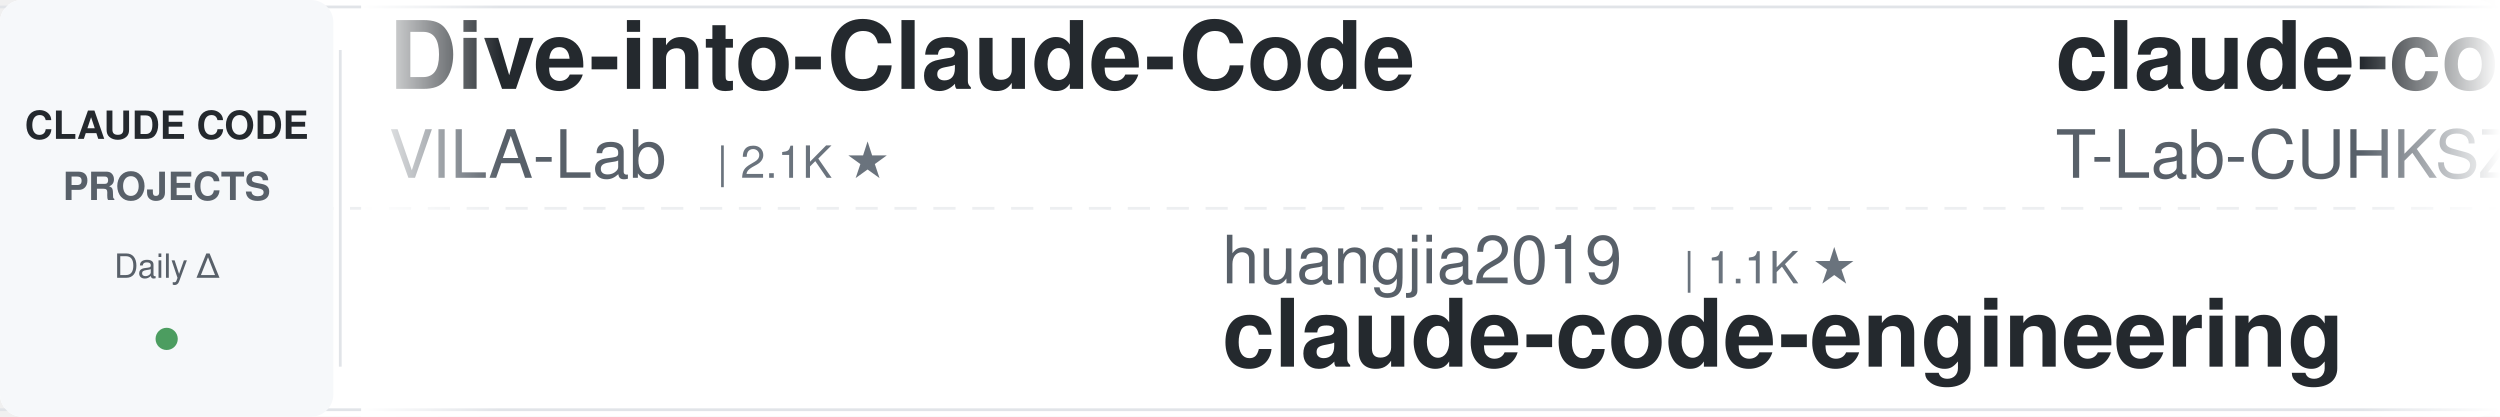
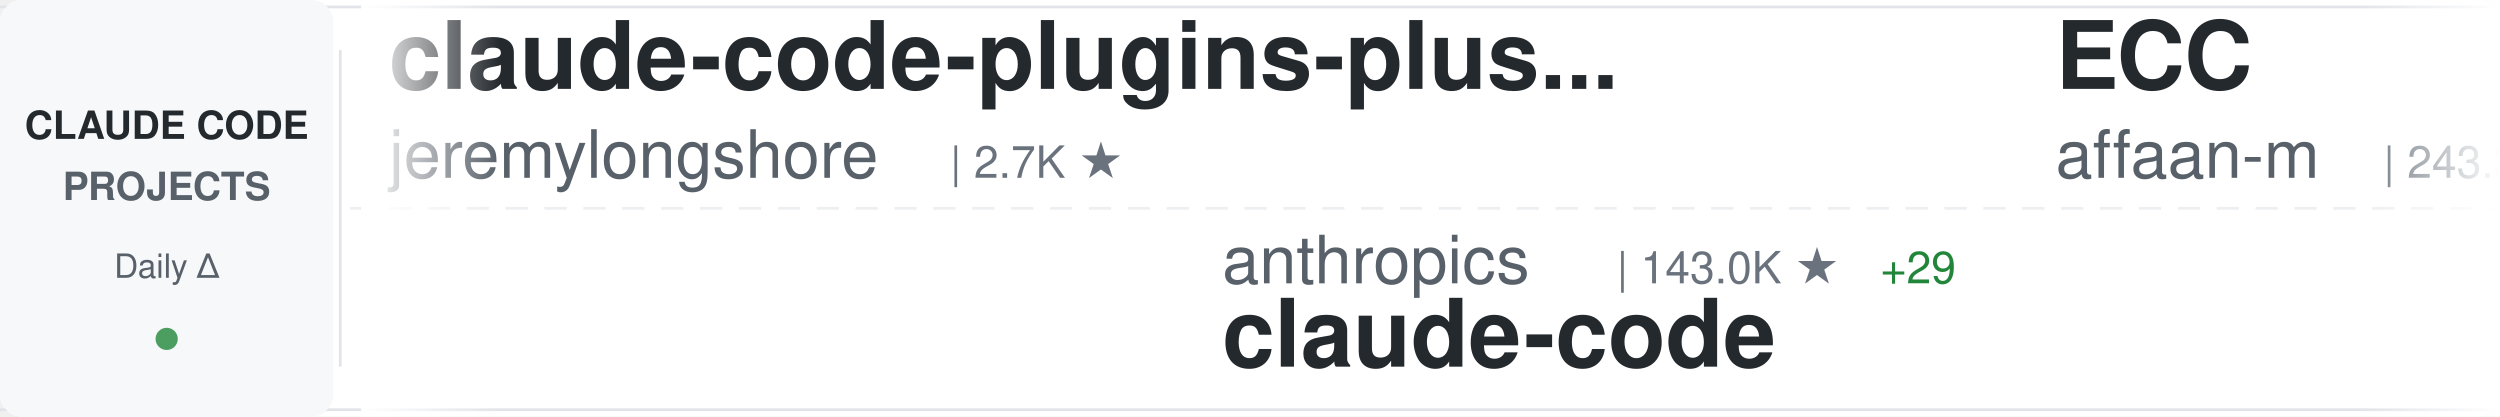
<svg xmlns="http://www.w3.org/2000/svg" width="900" height="150">
  <defs>
    <linearGradient id="awesomeLeftFade" x1="0%" y1="0%" x2="100%" y2="0%">
      <stop offset="0%" style="stop-color:#ffffff;stop-opacity:1" />
      <stop offset="100%" style="stop-color:#ffffff;stop-opacity:0" />
    </linearGradient>
    <linearGradient id="awesomeRightFade" x1="0%" y1="0%" x2="100%" y2="0%">
      <stop offset="0%" style="stop-color:#ffffff;stop-opacity:0" />
      <stop offset="100%" style="stop-color:#ffffff;stop-opacity:1" />
    </linearGradient>
  </defs>
  <rect width="900" height="150" fill="#ffffff" rx="8" />
  <rect x="0" y="2" width="900" height="1" fill="#e1e4e8" />
  <rect x="0" y="147" width="900" height="1" fill="#e1e4e8" />
  <line x1="0" y1="75" x2="900" y2="75" stroke="#e1e4e8" stroke-width="1" stroke-dasharray="8 6" opacity="0.6" />
  <rect x="0" y="0" width="120" height="150" fill="#f6f8fa" rx="8" />
  <text x="60" y="50" font-family="-apple-system, BlinkMacSystemFont, 'Segoe UI', Helvetica, Arial, sans-serif" font-size="14" font-weight="600" fill="#24292e" text-anchor="middle">CLAUDE CODE</text>
  <text x="60" y="72" font-family="-apple-system, BlinkMacSystemFont, 'Segoe UI', Helvetica, Arial, sans-serif" font-size="14" font-weight="600" fill="#586069" text-anchor="middle">PROJECTS</text>
  <text x="60" y="100" font-family="-apple-system, BlinkMacSystemFont, 'Segoe UI', Helvetica, Arial, sans-serif" font-size="12" font-weight="500" fill="#586069" text-anchor="middle">Daily Δ</text>
  <circle cx="60" cy="122" r="4" fill="#22863a" opacity="0.8" />
  <rect x="122" y="18" width="1" height="114" fill="#e1e4e8" />
  <clipPath id="awesomeTickerClip">
    <rect x="130" y="0" width="770" height="150" />
  </clipPath>
  <g clip-path="url(#awesomeTickerClip)">
    <g id="awesomeTickerItems">
      <animateTransform attributeName="transform" attributeType="XML" type="translate" from="0 0" to="-3000 0" dur="54s" repeatCount="indefinite" />
      <g transform="translate(0, 0)">
-         <text x="140" y="32" font-family="-apple-system, BlinkMacSystemFont, 'Segoe UI', Helvetica, Arial, sans-serif" font-size="34" font-weight="600" fill="#24292e">Dive-into-Claude-Code</text>
-         <text x="140" y="64" font-family="-apple-system, BlinkMacSystemFont, 'Segoe UI', Helvetica, Arial, sans-serif" font-size="24" font-weight="400" fill="#586069">VILA-Lab</text>
-         <text x="258" y="64" font-family="-apple-system, BlinkMacSystemFont, 'Segoe UI', Helvetica, Arial, sans-serif" font-size="16" font-weight="500" fill="#6a737d">| 2.1K ★</text>
+         <text x="140" y="32" font-family="-apple-system, BlinkMacSystemFont, 'Segoe UI', Helvetica, Arial, sans-serif" font-size="34" font-weight="600" fill="#24292e">claude-code-plugins-plus...</text>
+         <text x="140" y="64" font-family="-apple-system, BlinkMacSystemFont, 'Segoe UI', Helvetica, Arial, sans-serif" font-size="24" font-weight="400" fill="#586069">jeremylongshore</text>
+         <text x="342" y="64" font-family="-apple-system, BlinkMacSystemFont, 'Segoe UI', Helvetica, Arial, sans-serif" font-size="16" font-weight="500" fill="#6a737d">| 2.7K ★</text>
      </g>
      <g transform="translate(300, 0)">
-         <text x="140" y="102" font-family="-apple-system, BlinkMacSystemFont, 'Segoe UI', Helvetica, Arial, sans-serif" font-size="24" font-weight="400" fill="#586069">huangjia2019</text>
-         <text x="306" y="102" font-family="-apple-system, BlinkMacSystemFont, 'Segoe UI', Helvetica, Arial, sans-serif" font-size="16" font-weight="500" fill="#6a737d">| 1.1K ★</text>
-         <text x="140" y="132" font-family="-apple-system, BlinkMacSystemFont, 'Segoe UI', Helvetica, Arial, sans-serif" font-size="34" font-weight="600" fill="#24292e">claude-code-engineering</text>
+         <text x="140" y="102" font-family="-apple-system, BlinkMacSystemFont, 'Segoe UI', Helvetica, Arial, sans-serif" font-size="24" font-weight="400" fill="#586069">anthropics</text>
+         <text x="282" y="102" font-family="-apple-system, BlinkMacSystemFont, 'Segoe UI', Helvetica, Arial, sans-serif" font-size="16" font-weight="500" fill="#6a737d">| 143.0K ★</text>
+         <text x="377" y="102" font-family="-apple-system, BlinkMacSystemFont, 'Segoe UI', Helvetica, Arial, sans-serif" font-size="16" font-weight="500" fill="#22863a"> +29</text>
+         <text x="140" y="132" font-family="-apple-system, BlinkMacSystemFont, 'Segoe UI', Helvetica, Arial, sans-serif" font-size="34" font-weight="600" fill="#24292e">claude-code</text>
      </g>
      <g transform="translate(600, 0)">
-         <text x="140" y="32" font-family="-apple-system, BlinkMacSystemFont, 'Segoe UI', Helvetica, Arial, sans-serif" font-size="34" font-weight="600" fill="#24292e">claude-code</text>
-         <text x="140" y="64" font-family="-apple-system, BlinkMacSystemFont, 'Segoe UI', Helvetica, Arial, sans-serif" font-size="24" font-weight="400" fill="#586069">T-Lab-CUHKSZ</text>
-         <text x="306" y="64" font-family="-apple-system, BlinkMacSystemFont, 'Segoe UI', Helvetica, Arial, sans-serif" font-size="16" font-weight="500" fill="#6a737d">| 328 ★</text>
+         <text x="140" y="32" font-family="-apple-system, BlinkMacSystemFont, 'Segoe UI', Helvetica, Arial, sans-serif" font-size="34" font-weight="600" fill="#24292e">ECC</text>
+         <text x="140" y="64" font-family="-apple-system, BlinkMacSystemFont, 'Segoe UI', Helvetica, Arial, sans-serif" font-size="24" font-weight="400" fill="#586069">affaan-m</text>
+         <text x="258" y="64" font-family="-apple-system, BlinkMacSystemFont, 'Segoe UI', Helvetica, Arial, sans-serif" font-size="16" font-weight="500" fill="#6a737d">| 243.3K ★</text>
+         <text x="353" y="64" font-family="-apple-system, BlinkMacSystemFont, 'Segoe UI', Helvetica, Arial, sans-serif" font-size="16" font-weight="500" fill="#22863a"> +63</text>
      </g>
      <g transform="translate(900, 0)">
-         <text x="140" y="102" font-family="-apple-system, BlinkMacSystemFont, 'Segoe UI', Helvetica, Arial, sans-serif" font-size="24" font-weight="400" fill="#586069">Yeachan-Heo</text>
-         <text x="294" y="102" font-family="-apple-system, BlinkMacSystemFont, 'Segoe UI', Helvetica, Arial, sans-serif" font-size="16" font-weight="500" fill="#6a737d">| 38.8K ★</text>
-         <text x="380" y="102" font-family="-apple-system, BlinkMacSystemFont, 'Segoe UI', Helvetica, Arial, sans-serif" font-size="16" font-weight="500" fill="#22863a"> +5</text>
-         <text x="140" y="132" font-family="-apple-system, BlinkMacSystemFont, 'Segoe UI', Helvetica, Arial, sans-serif" font-size="34" font-weight="600" fill="#24292e">oh-my-claudecode</text>
+         <text x="140" y="102" font-family="-apple-system, BlinkMacSystemFont, 'Segoe UI', Helvetica, Arial, sans-serif" font-size="24" font-weight="400" fill="#586069">jarmuine</text>
+         <text x="258" y="102" font-family="-apple-system, BlinkMacSystemFont, 'Segoe UI', Helvetica, Arial, sans-serif" font-size="16" font-weight="500" fill="#6a737d">| 2.3K ★</text>
+         <text x="335" y="102" font-family="-apple-system, BlinkMacSystemFont, 'Segoe UI', Helvetica, Arial, sans-serif" font-size="16" font-weight="500" fill="#22863a"> +1</text>
+         <text x="140" y="132" font-family="-apple-system, BlinkMacSystemFont, 'Segoe UI', Helvetica, Arial, sans-serif" font-size="34" font-weight="600" fill="#24292e">claude-code</text>
      </g>
      <g transform="translate(1200, 0)">
-         <text x="140" y="32" font-family="-apple-system, BlinkMacSystemFont, 'Segoe UI', Helvetica, Arial, sans-serif" font-size="34" font-weight="600" fill="#24292e">claude-code-settings</text>
-         <text x="140" y="64" font-family="-apple-system, BlinkMacSystemFont, 'Segoe UI', Helvetica, Arial, sans-serif" font-size="24" font-weight="400" fill="#586069">feiskyer</text>
-         <text x="258" y="64" font-family="-apple-system, BlinkMacSystemFont, 'Segoe UI', Helvetica, Arial, sans-serif" font-size="16" font-weight="500" fill="#6a737d">| 1.6K ★</text>
+         <text x="140" y="32" font-family="-apple-system, BlinkMacSystemFont, 'Segoe UI', Helvetica, Arial, sans-serif" font-size="34" font-weight="600" fill="#24292e">claude_code_src</text>
+         <text x="140" y="64" font-family="-apple-system, BlinkMacSystemFont, 'Segoe UI', Helvetica, Arial, sans-serif" font-size="24" font-weight="400" fill="#586069">ponponon</text>
+         <text x="258" y="64" font-family="-apple-system, BlinkMacSystemFont, 'Segoe UI', Helvetica, Arial, sans-serif" font-size="16" font-weight="500" fill="#6a737d">| 2.3K ★</text>
      </g>
      <g transform="translate(1500, 0)">
-         <text x="140" y="102" font-family="-apple-system, BlinkMacSystemFont, 'Segoe UI', Helvetica, Arial, sans-serif" font-size="24" font-weight="400" fill="#586069">anthropics</text>
-         <text x="282" y="102" font-family="-apple-system, BlinkMacSystemFont, 'Segoe UI', Helvetica, Arial, sans-serif" font-size="16" font-weight="500" fill="#6a737d">| 8.7K ★</text>
-         <text x="359" y="102" font-family="-apple-system, BlinkMacSystemFont, 'Segoe UI', Helvetica, Arial, sans-serif" font-size="16" font-weight="500" fill="#22863a"> +2</text>
-         <text x="140" y="132" font-family="-apple-system, BlinkMacSystemFont, 'Segoe UI', Helvetica, Arial, sans-serif" font-size="34" font-weight="600" fill="#24292e">claude-code-action</text>
+         <text x="140" y="102" font-family="-apple-system, BlinkMacSystemFont, 'Segoe UI', Helvetica, Arial, sans-serif" font-size="24" font-weight="400" fill="#586069">alejandrobalderas</text>
+         <text x="366" y="102" font-family="-apple-system, BlinkMacSystemFont, 'Segoe UI', Helvetica, Arial, sans-serif" font-size="16" font-weight="500" fill="#6a737d">| 2.8K ★</text>
+         <text x="140" y="132" font-family="-apple-system, BlinkMacSystemFont, 'Segoe UI', Helvetica, Arial, sans-serif" font-size="34" font-weight="600" fill="#24292e">claude-code-from-source</text>
      </g>
      <g transform="translate(1800, 0)">
-         <text x="140" y="32" font-family="-apple-system, BlinkMacSystemFont, 'Segoe UI', Helvetica, Arial, sans-serif" font-size="34" font-weight="600" fill="#24292e">claude-code-best-practic...</text>
-         <text x="140" y="64" font-family="-apple-system, BlinkMacSystemFont, 'Segoe UI', Helvetica, Arial, sans-serif" font-size="24" font-weight="400" fill="#586069">shanraisshan</text>
-         <text x="306" y="64" font-family="-apple-system, BlinkMacSystemFont, 'Segoe UI', Helvetica, Arial, sans-serif" font-size="16" font-weight="500" fill="#6a737d">| 65.0K ★</text>
-         <text x="392" y="64" font-family="-apple-system, BlinkMacSystemFont, 'Segoe UI', Helvetica, Arial, sans-serif" font-size="16" font-weight="500" fill="#22863a"> +8</text>
+         <text x="140" y="32" font-family="-apple-system, BlinkMacSystemFont, 'Segoe UI', Helvetica, Arial, sans-serif" font-size="34" font-weight="600" fill="#24292e">claude-code-book</text>
+         <text x="140" y="64" font-family="-apple-system, BlinkMacSystemFont, 'Segoe UI', Helvetica, Arial, sans-serif" font-size="24" font-weight="400" fill="#586069">lintsinghua</text>
+         <text x="294" y="64" font-family="-apple-system, BlinkMacSystemFont, 'Segoe UI', Helvetica, Arial, sans-serif" font-size="16" font-weight="500" fill="#6a737d">| 4.1K ★</text>
+         <text x="371" y="64" font-family="-apple-system, BlinkMacSystemFont, 'Segoe UI', Helvetica, Arial, sans-serif" font-size="16" font-weight="500" fill="#22863a"> +3</text>
      </g>
      <g transform="translate(2100, 0)">
-         <text x="140" y="102" font-family="-apple-system, BlinkMacSystemFont, 'Segoe UI', Helvetica, Arial, sans-serif" font-size="24" font-weight="400" fill="#586069">OrcaWhisper</text>
-         <text x="294" y="102" font-family="-apple-system, BlinkMacSystemFont, 'Segoe UI', Helvetica, Arial, sans-serif" font-size="16" font-weight="500" fill="#6a737d">| 91 ★</text>
-         <text x="140" y="132" font-family="-apple-system, BlinkMacSystemFont, 'Segoe UI', Helvetica, Arial, sans-serif" font-size="34" font-weight="600" fill="#24292e">Claude-Code</text>
+         <text x="140" y="102" font-family="-apple-system, BlinkMacSystemFont, 'Segoe UI', Helvetica, Arial, sans-serif" font-size="24" font-weight="400" fill="#586069">asgeirtj</text>
+         <text x="258" y="102" font-family="-apple-system, BlinkMacSystemFont, 'Segoe UI', Helvetica, Arial, sans-serif" font-size="16" font-weight="500" fill="#6a737d">| 63.6K ★</text>
+         <text x="344" y="102" font-family="-apple-system, BlinkMacSystemFont, 'Segoe UI', Helvetica, Arial, sans-serif" font-size="16" font-weight="500" fill="#22863a"> +14</text>
+         <text x="140" y="132" font-family="-apple-system, BlinkMacSystemFont, 'Segoe UI', Helvetica, Arial, sans-serif" font-size="34" font-weight="600" fill="#24292e">system_prompts_leaks</text>
      </g>
      <g transform="translate(2400, 0)">
-         <text x="140" y="32" font-family="-apple-system, BlinkMacSystemFont, 'Segoe UI', Helvetica, Arial, sans-serif" font-size="34" font-weight="600" fill="#24292e">claude-code-cli</text>
-         <text x="140" y="64" font-family="-apple-system, BlinkMacSystemFont, 'Segoe UI', Helvetica, Arial, sans-serif" font-size="24" font-weight="400" fill="#586069">huangserva</text>
-         <text x="282" y="64" font-family="-apple-system, BlinkMacSystemFont, 'Segoe UI', Helvetica, Arial, sans-serif" font-size="16" font-weight="500" fill="#6a737d">| 625 ★</text>
+         <text x="140" y="32" font-family="-apple-system, BlinkMacSystemFont, 'Segoe UI', Helvetica, Arial, sans-serif" font-size="34" font-weight="600" fill="#24292e">claude-code-cheat-sheet</text>
+         <text x="140" y="64" font-family="-apple-system, BlinkMacSystemFont, 'Segoe UI', Helvetica, Arial, sans-serif" font-size="24" font-weight="400" fill="#586069">Njengah</text>
+         <text x="246" y="64" font-family="-apple-system, BlinkMacSystemFont, 'Segoe UI', Helvetica, Arial, sans-serif" font-size="16" font-weight="500" fill="#6a737d">| 1.9K ★</text>
+         <text x="323" y="64" font-family="-apple-system, BlinkMacSystemFont, 'Segoe UI', Helvetica, Arial, sans-serif" font-size="16" font-weight="500" fill="#22863a"> +1</text>
      </g>
      <g transform="translate(2700, 0)">
-         <text x="140" y="102" font-family="-apple-system, BlinkMacSystemFont, 'Segoe UI', Helvetica, Arial, sans-serif" font-size="24" font-weight="400" fill="#586069">xu-xiang</text>
-         <text x="258" y="102" font-family="-apple-system, BlinkMacSystemFont, 'Segoe UI', Helvetica, Arial, sans-serif" font-size="16" font-weight="500" fill="#6a737d">| 1.9K ★</text>
-         <text x="140" y="132" font-family="-apple-system, BlinkMacSystemFont, 'Segoe UI', Helvetica, Arial, sans-serif" font-size="34" font-weight="600" fill="#24292e">everything-claude-code-z...</text>
+         <text x="140" y="102" font-family="-apple-system, BlinkMacSystemFont, 'Segoe UI', Helvetica, Arial, sans-serif" font-size="24" font-weight="400" fill="#586069">feiskyer</text>
+         <text x="258" y="102" font-family="-apple-system, BlinkMacSystemFont, 'Segoe UI', Helvetica, Arial, sans-serif" font-size="16" font-weight="500" fill="#6a737d">| 1.6K ★</text>
+         <text x="140" y="132" font-family="-apple-system, BlinkMacSystemFont, 'Segoe UI', Helvetica, Arial, sans-serif" font-size="34" font-weight="600" fill="#24292e">claude-code-settings</text>
      </g>
      <g transform="translate(3000, 0)">
-         <text x="140" y="32" font-family="-apple-system, BlinkMacSystemFont, 'Segoe UI', Helvetica, Arial, sans-serif" font-size="34" font-weight="600" fill="#24292e">Dive-into-Claude-Code</text>
-         <text x="140" y="64" font-family="-apple-system, BlinkMacSystemFont, 'Segoe UI', Helvetica, Arial, sans-serif" font-size="24" font-weight="400" fill="#586069">VILA-Lab</text>
-         <text x="258" y="64" font-family="-apple-system, BlinkMacSystemFont, 'Segoe UI', Helvetica, Arial, sans-serif" font-size="16" font-weight="500" fill="#6a737d">| 2.1K ★</text>
+         <text x="140" y="32" font-family="-apple-system, BlinkMacSystemFont, 'Segoe UI', Helvetica, Arial, sans-serif" font-size="34" font-weight="600" fill="#24292e">claude-code-plugins-plus...</text>
+         <text x="140" y="64" font-family="-apple-system, BlinkMacSystemFont, 'Segoe UI', Helvetica, Arial, sans-serif" font-size="24" font-weight="400" fill="#586069">jeremylongshore</text>
+         <text x="342" y="64" font-family="-apple-system, BlinkMacSystemFont, 'Segoe UI', Helvetica, Arial, sans-serif" font-size="16" font-weight="500" fill="#6a737d">| 2.7K ★</text>
      </g>
      <g transform="translate(3300, 0)">
-         <text x="140" y="102" font-family="-apple-system, BlinkMacSystemFont, 'Segoe UI', Helvetica, Arial, sans-serif" font-size="24" font-weight="400" fill="#586069">huangjia2019</text>
-         <text x="306" y="102" font-family="-apple-system, BlinkMacSystemFont, 'Segoe UI', Helvetica, Arial, sans-serif" font-size="16" font-weight="500" fill="#6a737d">| 1.1K ★</text>
-         <text x="140" y="132" font-family="-apple-system, BlinkMacSystemFont, 'Segoe UI', Helvetica, Arial, sans-serif" font-size="34" font-weight="600" fill="#24292e">claude-code-engineering</text>
+         <text x="140" y="102" font-family="-apple-system, BlinkMacSystemFont, 'Segoe UI', Helvetica, Arial, sans-serif" font-size="24" font-weight="400" fill="#586069">anthropics</text>
+         <text x="282" y="102" font-family="-apple-system, BlinkMacSystemFont, 'Segoe UI', Helvetica, Arial, sans-serif" font-size="16" font-weight="500" fill="#6a737d">| 143.0K ★</text>
+         <text x="377" y="102" font-family="-apple-system, BlinkMacSystemFont, 'Segoe UI', Helvetica, Arial, sans-serif" font-size="16" font-weight="500" fill="#22863a"> +29</text>
+         <text x="140" y="132" font-family="-apple-system, BlinkMacSystemFont, 'Segoe UI', Helvetica, Arial, sans-serif" font-size="34" font-weight="600" fill="#24292e">claude-code</text>
      </g>
      <g transform="translate(3600, 0)">
-         <text x="140" y="32" font-family="-apple-system, BlinkMacSystemFont, 'Segoe UI', Helvetica, Arial, sans-serif" font-size="34" font-weight="600" fill="#24292e">claude-code</text>
-         <text x="140" y="64" font-family="-apple-system, BlinkMacSystemFont, 'Segoe UI', Helvetica, Arial, sans-serif" font-size="24" font-weight="400" fill="#586069">T-Lab-CUHKSZ</text>
-         <text x="306" y="64" font-family="-apple-system, BlinkMacSystemFont, 'Segoe UI', Helvetica, Arial, sans-serif" font-size="16" font-weight="500" fill="#6a737d">| 328 ★</text>
+         <text x="140" y="32" font-family="-apple-system, BlinkMacSystemFont, 'Segoe UI', Helvetica, Arial, sans-serif" font-size="34" font-weight="600" fill="#24292e">ECC</text>
+         <text x="140" y="64" font-family="-apple-system, BlinkMacSystemFont, 'Segoe UI', Helvetica, Arial, sans-serif" font-size="24" font-weight="400" fill="#586069">affaan-m</text>
+         <text x="258" y="64" font-family="-apple-system, BlinkMacSystemFont, 'Segoe UI', Helvetica, Arial, sans-serif" font-size="16" font-weight="500" fill="#6a737d">| 243.3K ★</text>
+         <text x="353" y="64" font-family="-apple-system, BlinkMacSystemFont, 'Segoe UI', Helvetica, Arial, sans-serif" font-size="16" font-weight="500" fill="#22863a"> +63</text>
      </g>
      <g transform="translate(3900, 0)">
-         <text x="140" y="102" font-family="-apple-system, BlinkMacSystemFont, 'Segoe UI', Helvetica, Arial, sans-serif" font-size="24" font-weight="400" fill="#586069">Yeachan-Heo</text>
-         <text x="294" y="102" font-family="-apple-system, BlinkMacSystemFont, 'Segoe UI', Helvetica, Arial, sans-serif" font-size="16" font-weight="500" fill="#6a737d">| 38.8K ★</text>
-         <text x="380" y="102" font-family="-apple-system, BlinkMacSystemFont, 'Segoe UI', Helvetica, Arial, sans-serif" font-size="16" font-weight="500" fill="#22863a"> +5</text>
-         <text x="140" y="132" font-family="-apple-system, BlinkMacSystemFont, 'Segoe UI', Helvetica, Arial, sans-serif" font-size="34" font-weight="600" fill="#24292e">oh-my-claudecode</text>
+         <text x="140" y="102" font-family="-apple-system, BlinkMacSystemFont, 'Segoe UI', Helvetica, Arial, sans-serif" font-size="24" font-weight="400" fill="#586069">jarmuine</text>
+         <text x="258" y="102" font-family="-apple-system, BlinkMacSystemFont, 'Segoe UI', Helvetica, Arial, sans-serif" font-size="16" font-weight="500" fill="#6a737d">| 2.3K ★</text>
+         <text x="335" y="102" font-family="-apple-system, BlinkMacSystemFont, 'Segoe UI', Helvetica, Arial, sans-serif" font-size="16" font-weight="500" fill="#22863a"> +1</text>
+         <text x="140" y="132" font-family="-apple-system, BlinkMacSystemFont, 'Segoe UI', Helvetica, Arial, sans-serif" font-size="34" font-weight="600" fill="#24292e">claude-code</text>
      </g>
    </g>
  </g>
  <rect x="130" y="0" width="50" height="150" fill="url(#awesomeLeftFade)" />
  <rect x="850" y="0" width="50" height="150" fill="url(#awesomeRightFade)" />
</svg>
